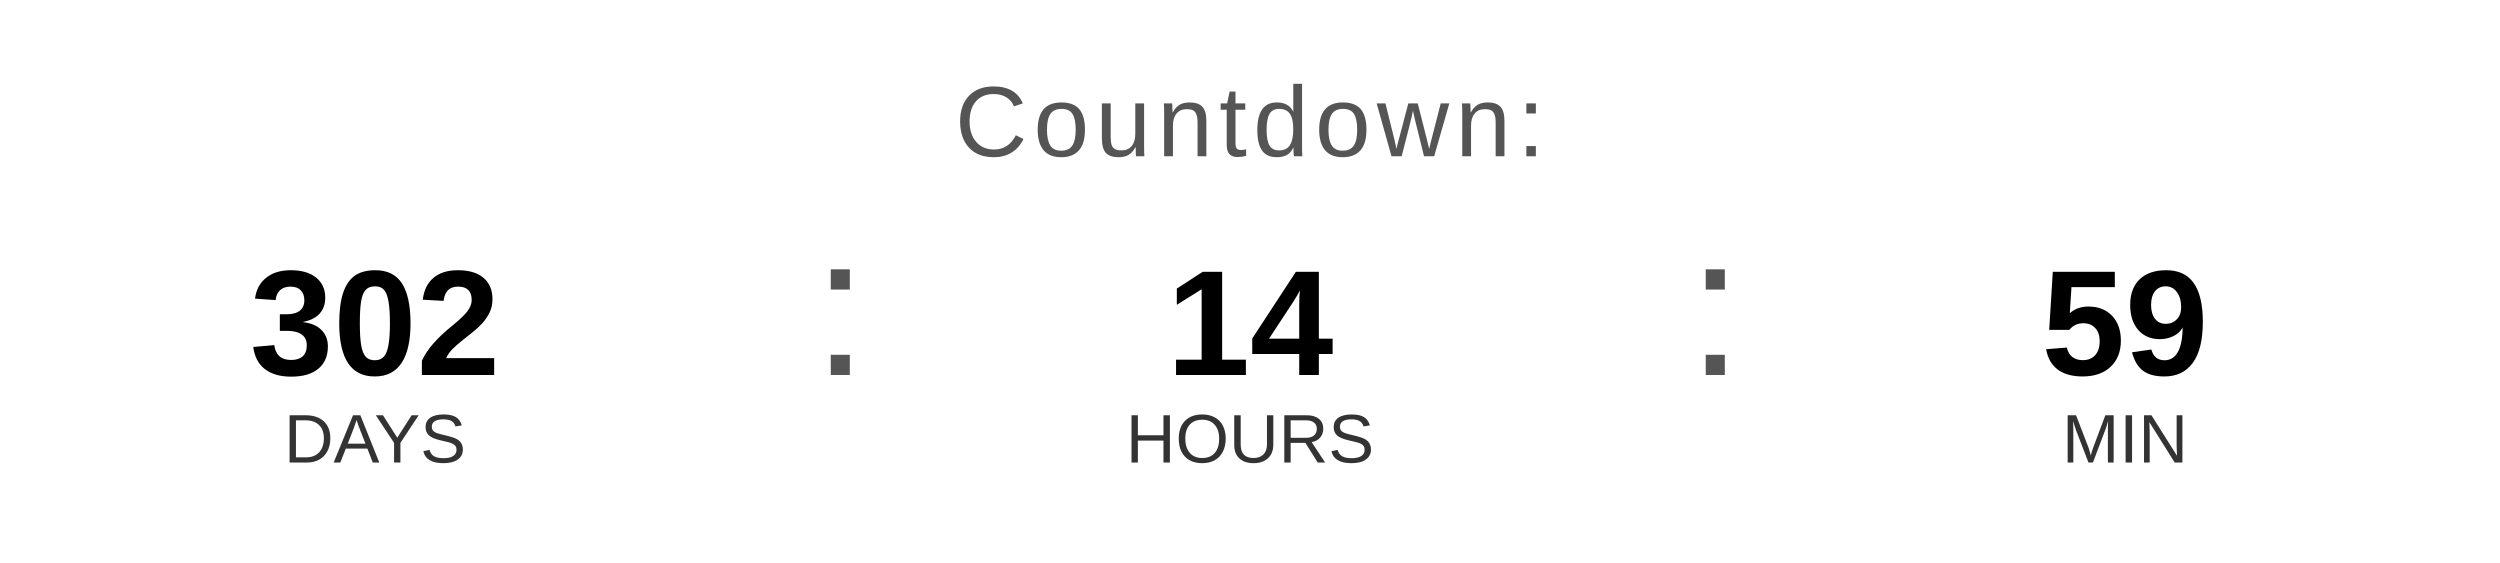
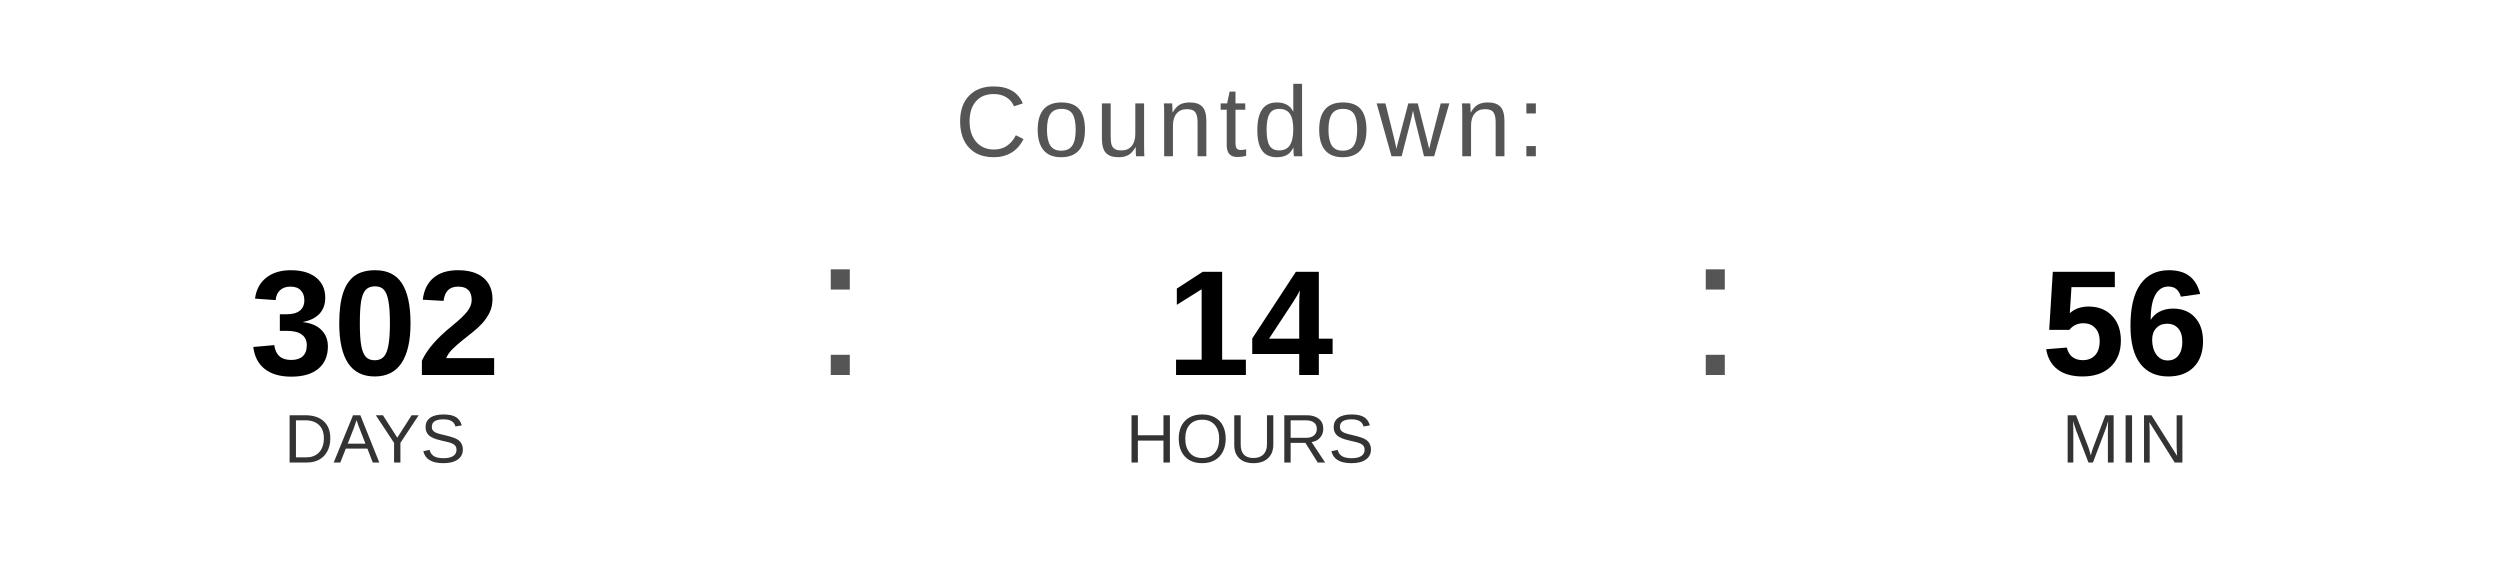
<svg xmlns="http://www.w3.org/2000/svg" width="400" height="90" viewBox="0 0 400 90">
  <text x="200" y="25" font-family="Arial, Helvetica, sans-serif" font-size="16" fill="#555555" text-anchor="middle" letter-spacing="1">
    Countdown:
  </text>
  <text x="60" y="60" font-family="Arial, Helvetica, sans-serif" font-size="24" font-weight="bold" fill="#000000" text-anchor="middle">302</text>
  <text x="60" y="74" font-family="Arial, Helvetica, sans-serif" font-size="11" fill="#333333" text-anchor="middle">DAYS</text>
  <text x="130" y="60" font-family="Arial, sans-serif" font-size="32" fill="#555555">:</text>
  <text x="200" y="60" font-family="Arial, Helvetica, sans-serif" font-size="24" font-weight="bold" fill="#000000" text-anchor="middle">14</text>
  <text x="200" y="74" font-family="Arial, Helvetica, sans-serif" font-size="11" fill="#333333" text-anchor="middle">HOURS</text>
  <text x="270" y="60" font-family="Arial, sans-serif" font-size="32" fill="#555555">:</text>
-   <text x="340" y="60" font-family="Arial, Helvetica, sans-serif" font-size="24" font-weight="bold" fill="#000000" text-anchor="middle">59</text>
+   <text x="340" y="60" font-family="Arial, Helvetica, sans-serif" font-size="24" font-weight="bold" fill="#000000" text-anchor="middle">56</text>
  <text x="340" y="74" font-family="Arial, Helvetica, sans-serif" font-size="11" fill="#333333" text-anchor="middle">MIN</text>
</svg>
